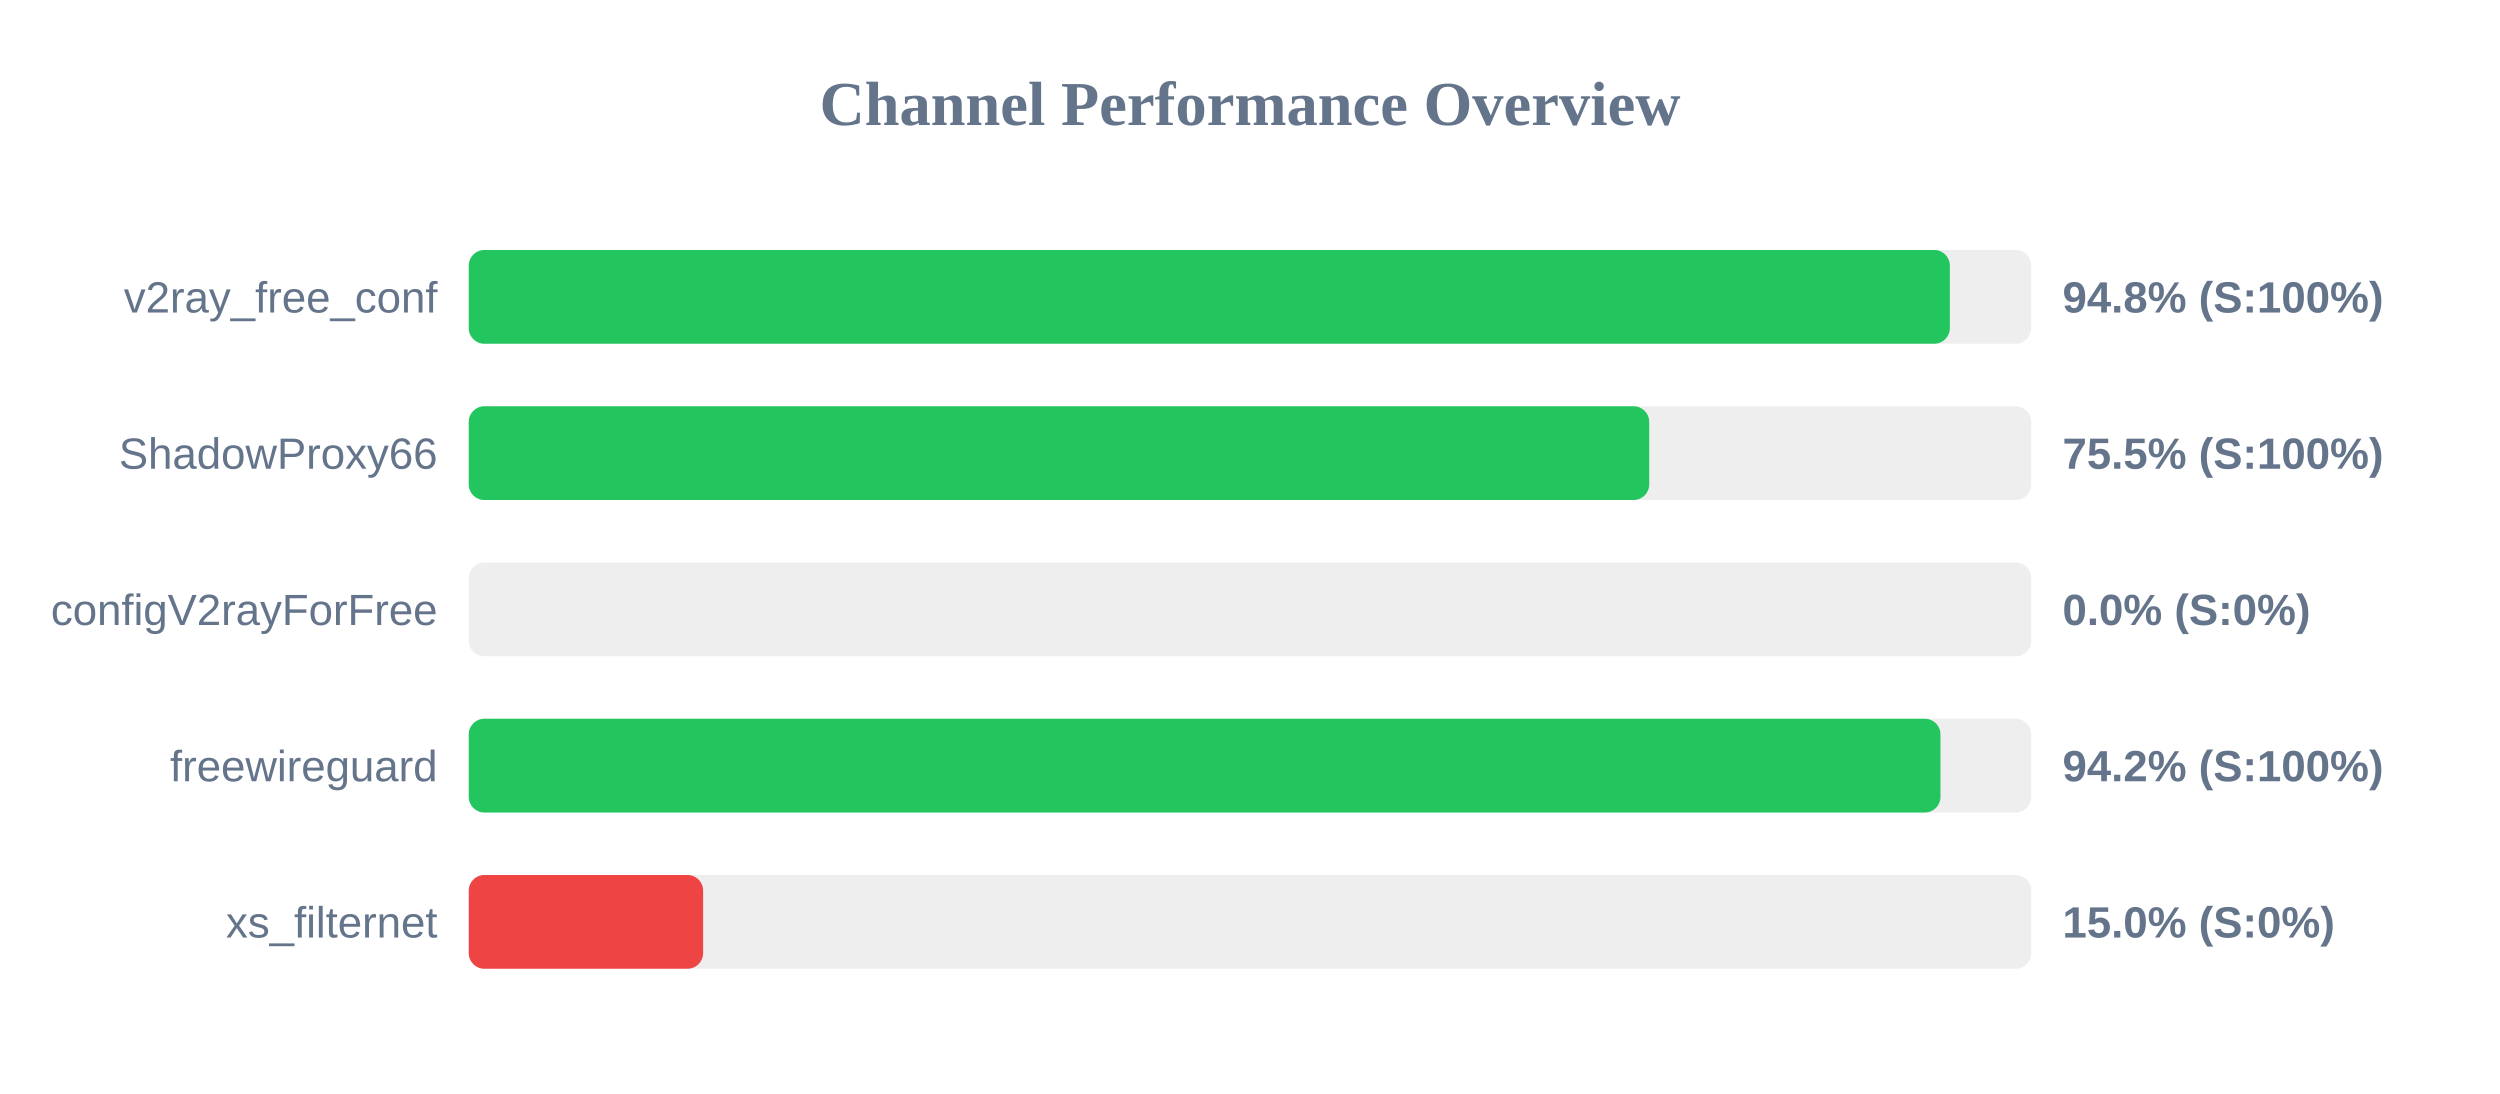
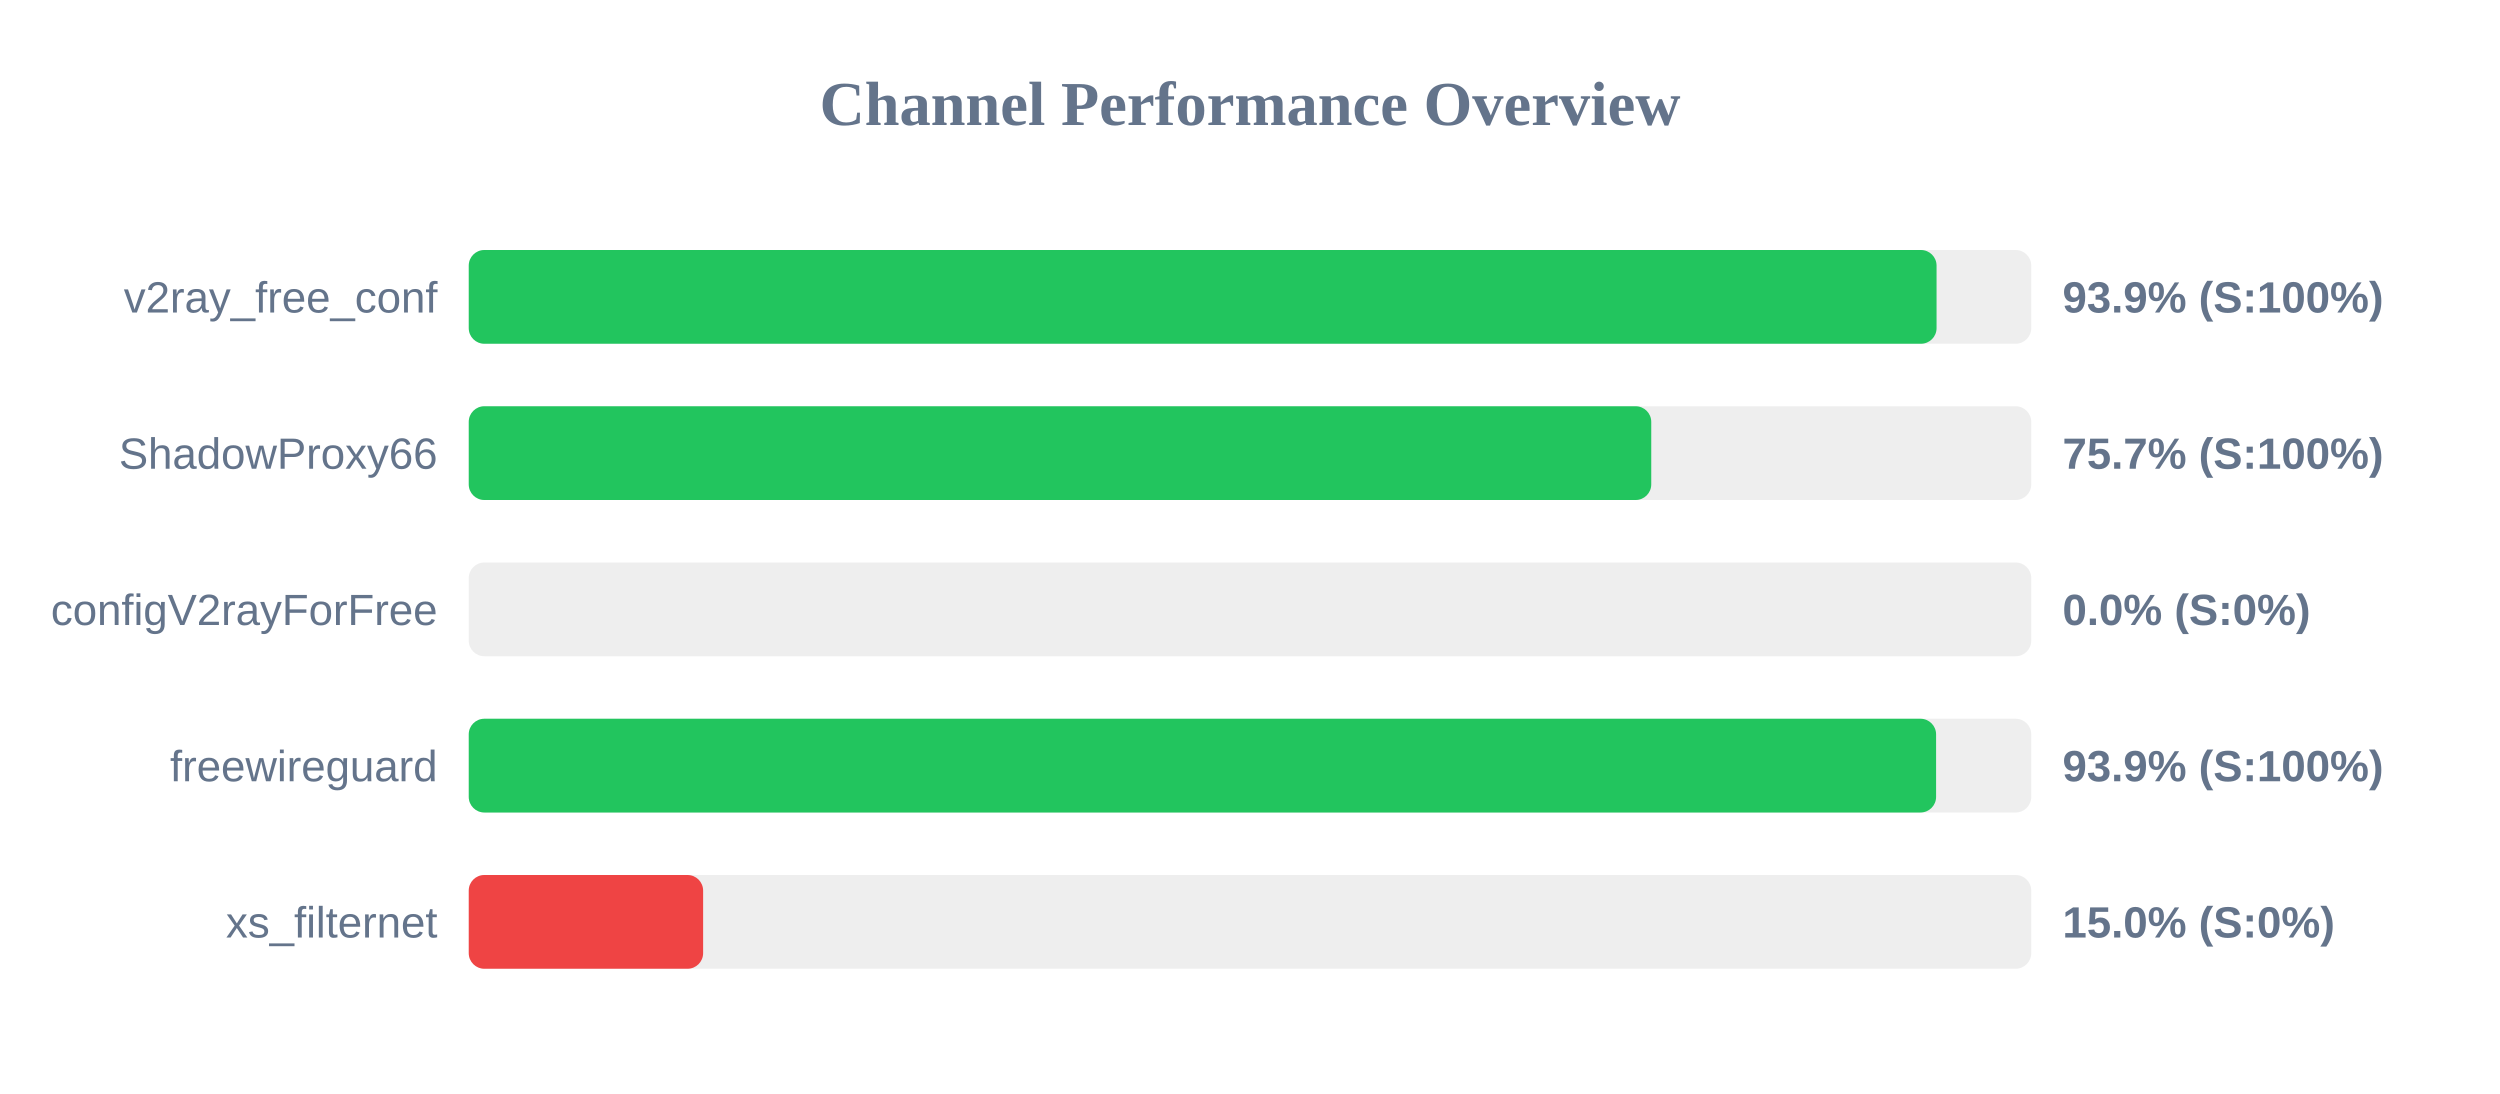
<svg xmlns="http://www.w3.org/2000/svg" width="800" height="350" version="1.1">
  <style>
        .row { font: 14px Arial; fill: #64748b; }
        .score { font: bold 14px Arial; fill: #64748b; }
    </style>
  <text x="400" y="40" text-anchor="middle" font-size="20px" font-weight="bold" fill="#64748b">Channel Performance Overview</text>
  <rect x="150" y="80" width="500" height="30" fill="#eee" rx="5" />
-   <rect x="150" y="80" width="473.95" height="30" fill="#22c55e" rx="5" />
+   <rect x="150" y="80" width="469.7" height="30" fill="#22c55e" rx="5" />
  <text x="140" y="100" text-anchor="end" class="row">v2ray_free_conf</text>
-   <text x="660" y="100" text-anchor="start" class="score">94.8% (S:100%)</text>
+   <text x="660" y="100" text-anchor="start" class="score">93.9% (S:100%)</text>
  <rect x="150" y="130" width="500" height="30" fill="#eee" rx="5" />
-   <rect x="150" y="130" width="377.75" height="30" fill="#22c55e" rx="5" />
+   <rect x="150" y="130" width="378.4" height="30" fill="#22c55e" rx="5" />
  <text x="140" y="150" text-anchor="end" class="row">ShadowProxy66</text>
-   <text x="660" y="150" text-anchor="start" class="score">75.5% (S:100%)</text>
+   <text x="660" y="150" text-anchor="start" class="score">75.7% (S:100%)</text>
  <rect x="150" y="180" width="500" height="30" fill="#eee" rx="5" />
  <rect x="150" y="180" width="0.0" height="30" fill="#ef4444" rx="5" />
  <text x="140" y="200" text-anchor="end" class="row">configV2rayForFree</text>
  <text x="660" y="200" text-anchor="start" class="score">0.0% (S:0%)</text>
  <rect x="150" y="230" width="500" height="30" fill="#eee" rx="5" />
-   <rect x="150" y="230" width="470.95" height="30" fill="#22c55e" rx="5" />
+   <rect x="150" y="230" width="469.55" height="30" fill="#22c55e" rx="5" />
  <text x="140" y="250" text-anchor="end" class="row">freewireguard</text>
-   <text x="660" y="250" text-anchor="start" class="score">94.2% (S:100%)</text>
+   <text x="660" y="250" text-anchor="start" class="score">93.9% (S:100%)</text>
  <rect x="150" y="280" width="500" height="30" fill="#eee" rx="5" />
  <rect x="150" y="280" width="75.0" height="30" fill="#ef4444" rx="5" />
  <text x="140" y="300" text-anchor="end" class="row">xs_filternet</text>
  <text x="660" y="300" text-anchor="start" class="score">15.0% (S:0%)</text>
</svg>
